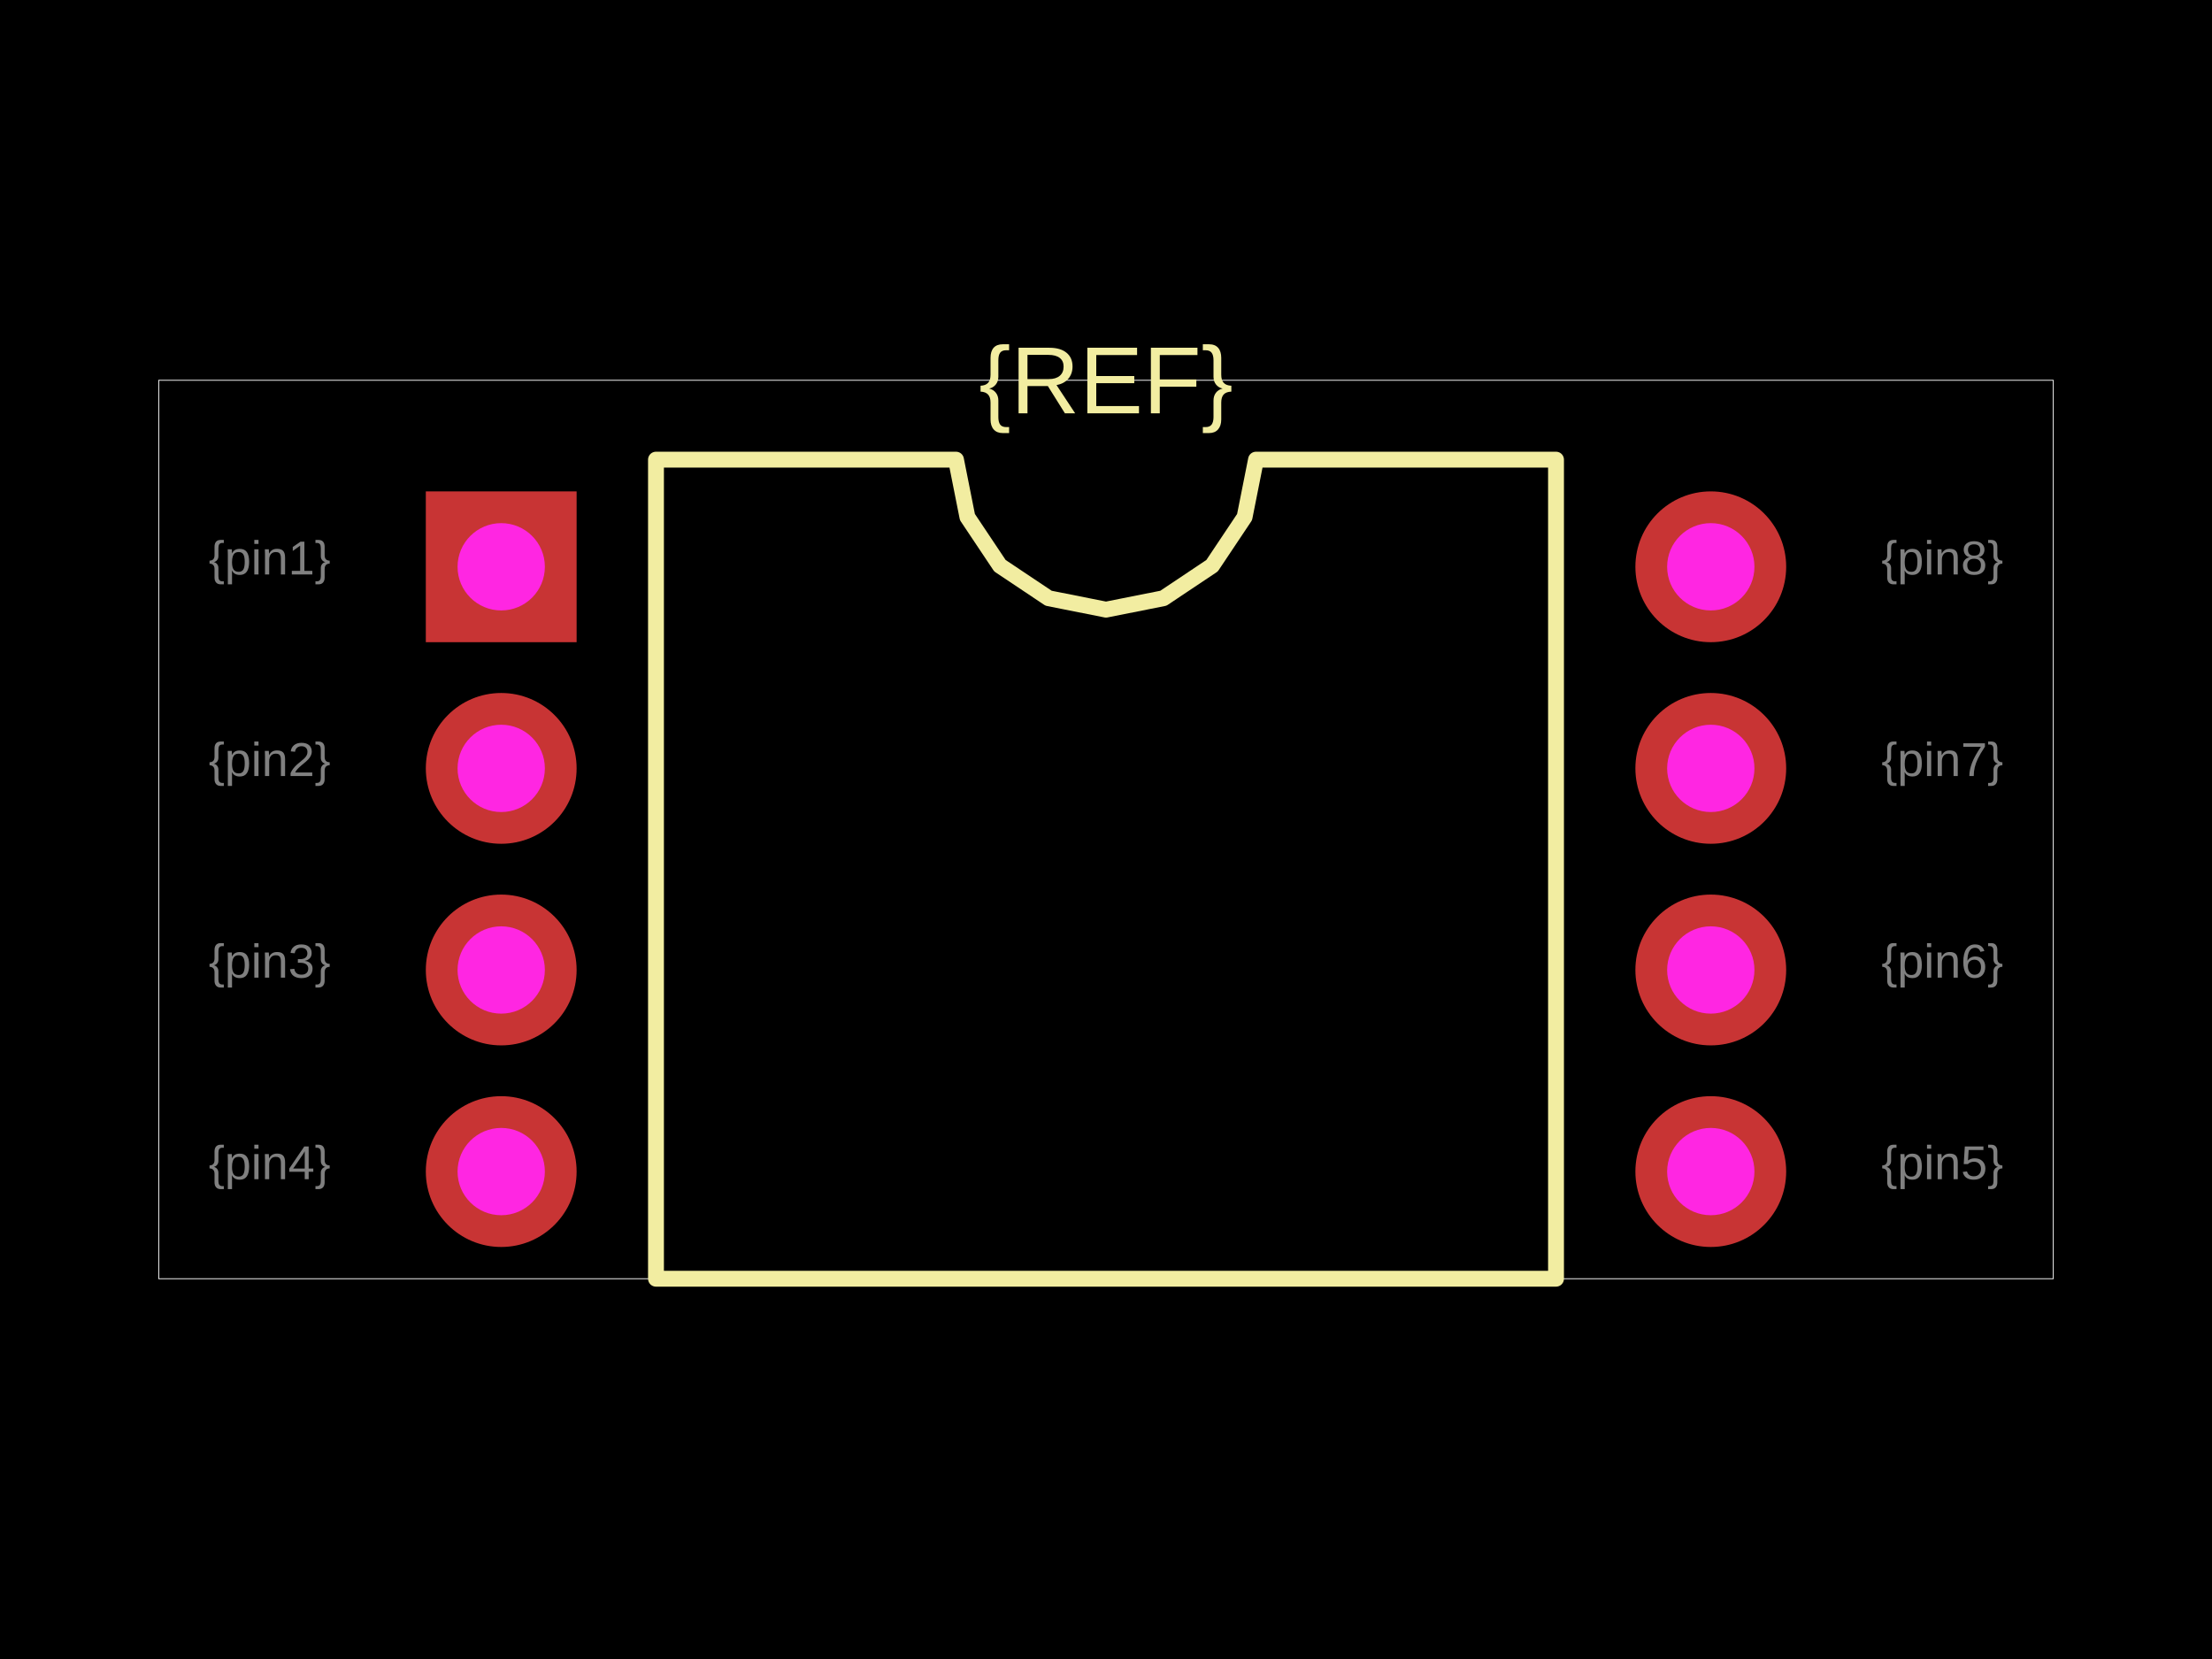
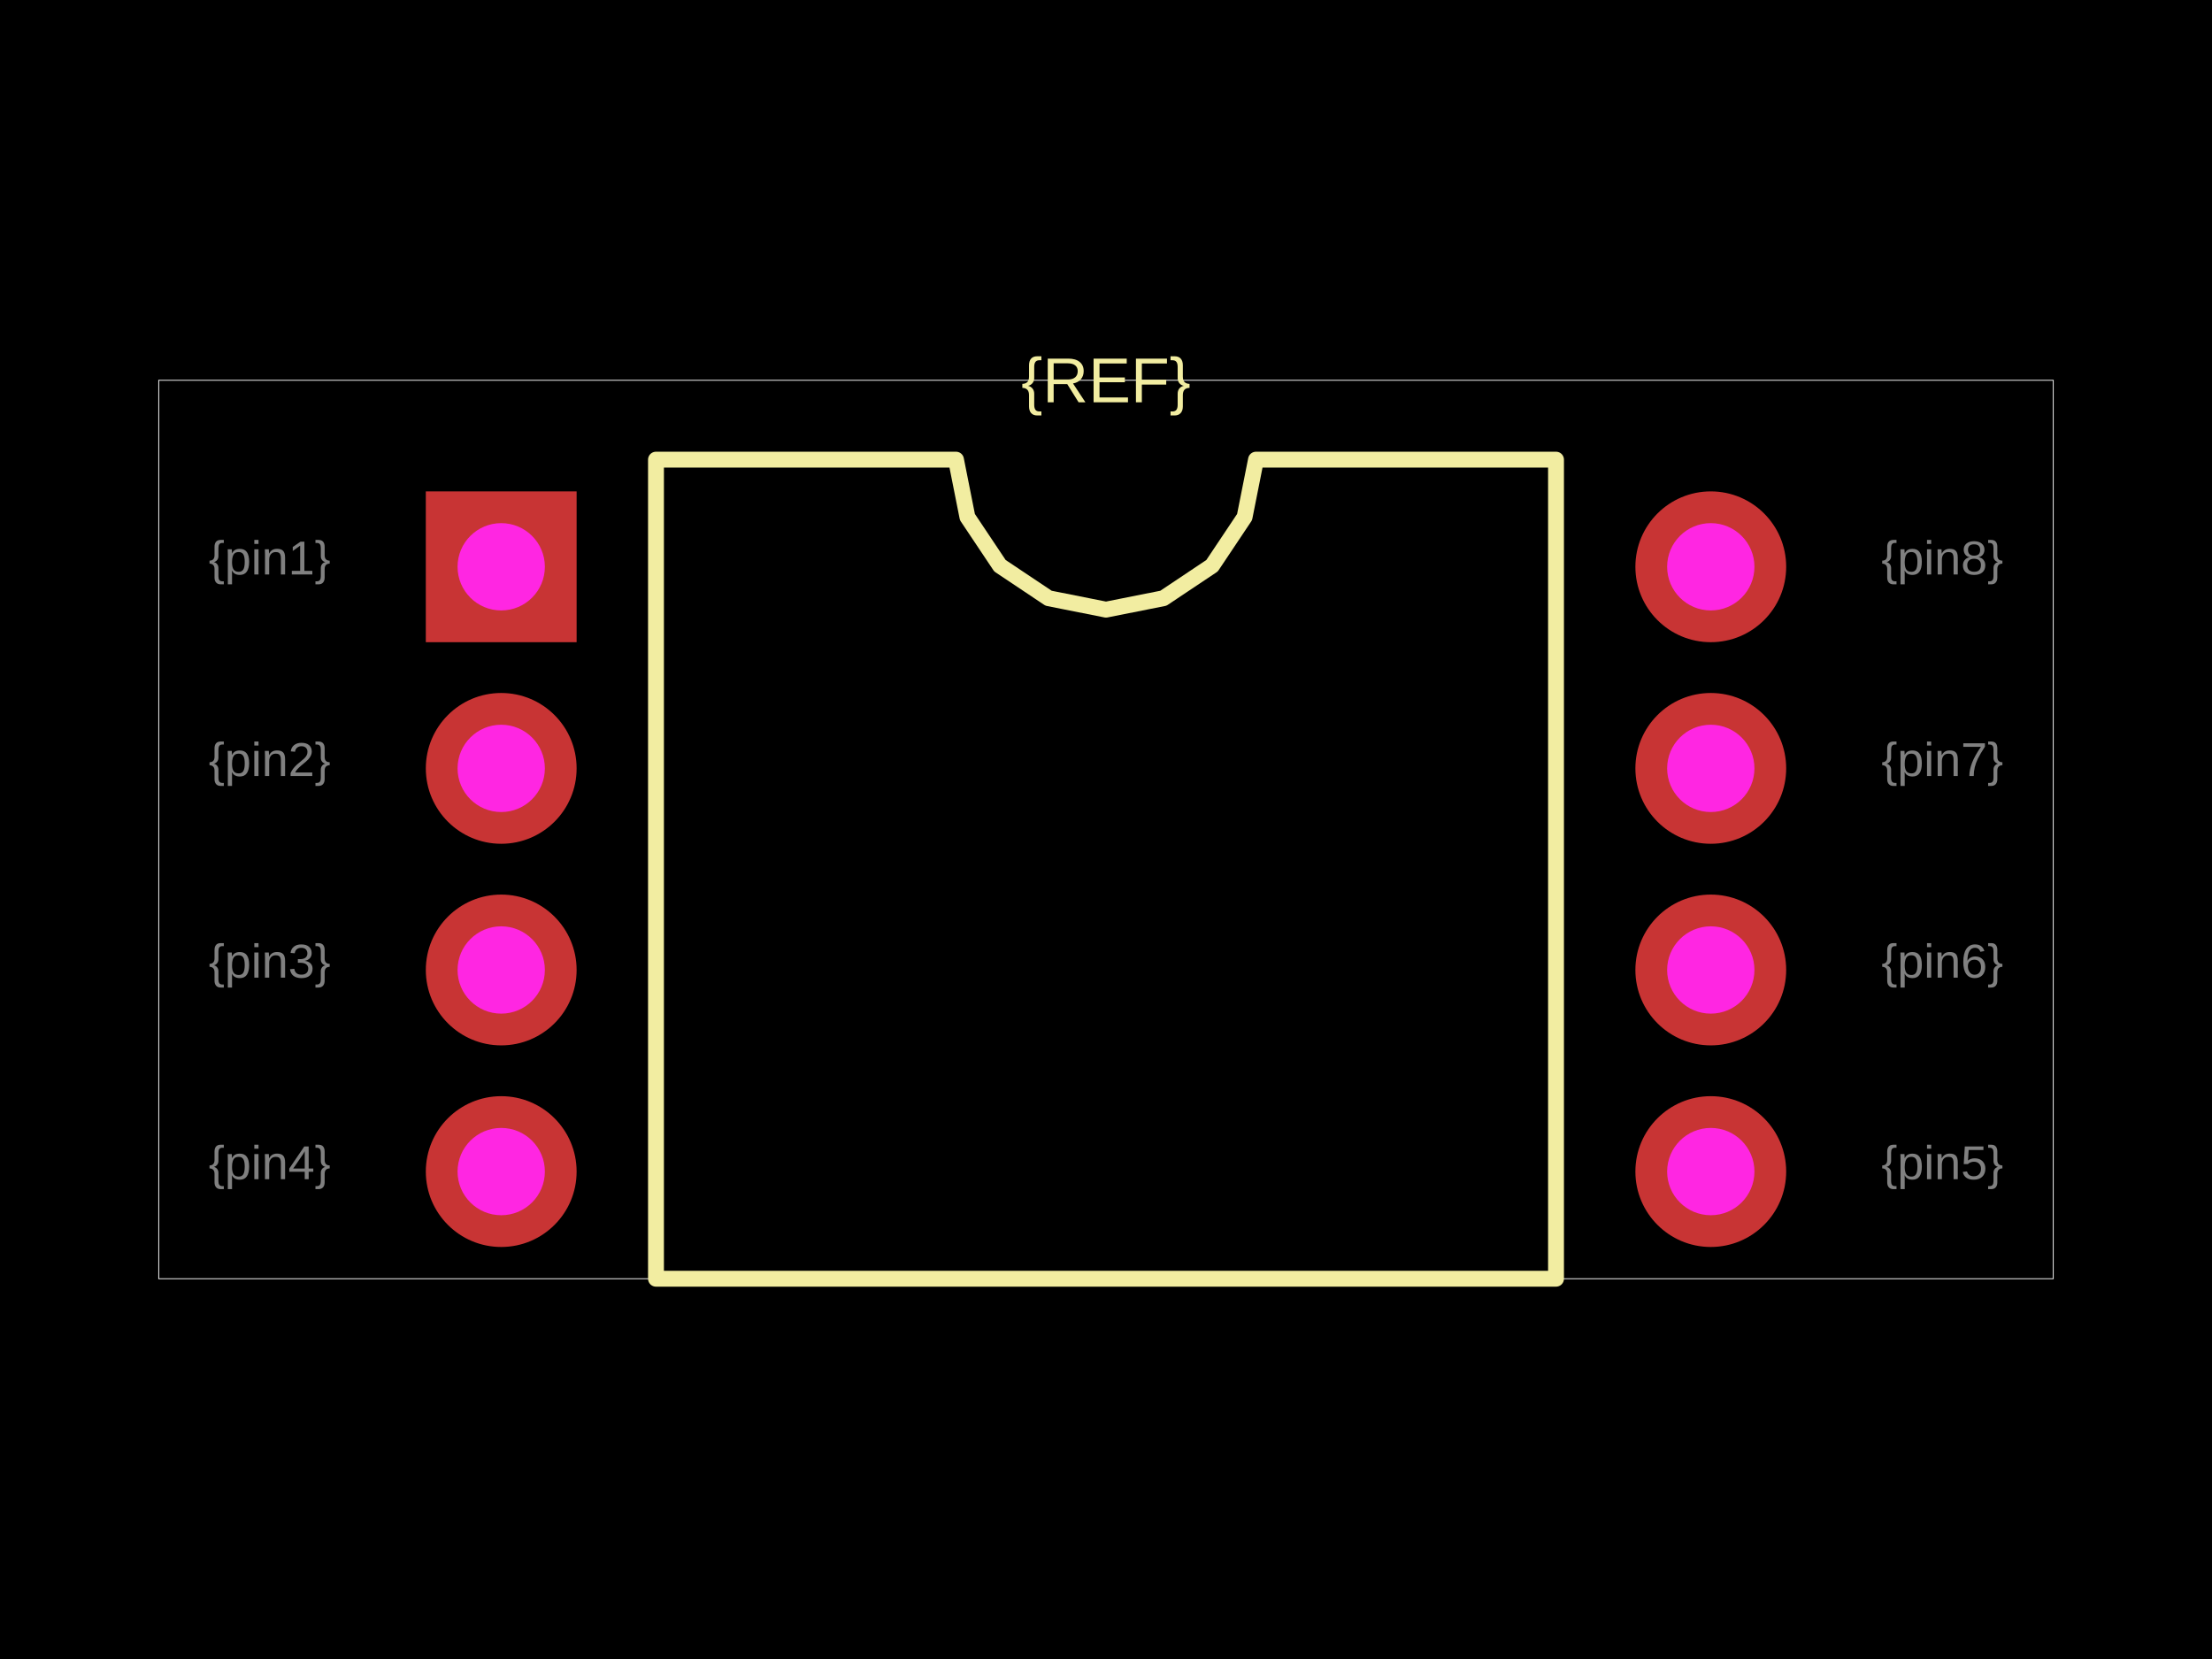
<svg xmlns="http://www.w3.org/2000/svg" width="800" height="600">
  <style />
  <rect class="boundary" x="0" y="0" fill="#000" width="800" height="600" data-type="pcb_background" data-pcb-layer="global" />
  <rect class="pcb-boundary" fill="none" stroke="#fff" stroke-width="0.3" x="57.409" y="137.532" width="685.182" height="324.936" data-type="pcb_boundary" data-pcb-layer="global" />
  <path class="pcb-silkscreen pcb-silkscreen-top" d="M 237.245 462.468 L 237.245 166.237 L 345.748 166.237 L 349.878 186.998 L 361.638 204.598 L 379.239 216.359 L 400 220.488 L 420.761 216.359 L 438.362 204.598 L 450.122 186.998 L 454.252 166.237 L 562.755 166.237 L 562.755 462.468 L 237.245 462.468 Z" fill="none" stroke="#f2eda1" stroke-width="5.741" stroke-linecap="round" stroke-linejoin="round" data-pcb-component-id="" data-pcb-silkscreen-path-id="silkscreen_path_1" data-type="pcb_silkscreen_path" data-pcb-layer="top" />
-   <text x="0" y="0" dx="0" dy="0" fill="#f2eda1" font-family="Arial, sans-serif" font-size="34.445" text-anchor="middle" dominant-baseline="central" transform="matrix(1,0,0,1,400,137.5322)" class="pcb-silkscreen-text pcb-silkscreen-top" data-pcb-silkscreen-text-id="silkscreen_text_1" stroke="none" data-type="pcb_silkscreen_text" data-pcb-layer="top">{REF}</text>
+   <text x="0" y="0" dx="0" dy="0" fill="#f2eda1" font-family="Arial, sans-serif" font-size="22.964" text-anchor="middle" dominant-baseline="central" transform="matrix(1,0,0,1,400,137.5322)" class="pcb-silkscreen-text pcb-silkscreen-top" data-pcb-silkscreen-text-id="silkscreen_text_1" stroke="none" data-type="pcb_silkscreen_text" data-pcb-layer="top">{REF}</text>
  <g data-type="pcb_plated_hole" data-pcb-layer="through">
    <rect class="pcb-hole-outer-pad" fill="rgb(200, 52, 52)" x="154.002" y="177.719" width="54.539" height="54.539" data-type="pcb_plated_hole" data-pcb-layer="top" />
    <circle class="pcb-hole-inner" fill="#FF26E2" cx="181.271" cy="204.988" r="15.788" data-type="pcb_plated_hole_drill" data-pcb-layer="drill" />
  </g>
  <g data-type="pcb_plated_hole" data-pcb-layer="through">
    <circle class="pcb-hole-outer" fill="rgb(200, 52, 52)" cx="181.271" cy="277.897" r="27.269" data-type="pcb_plated_hole" data-pcb-layer="top" />
    <circle class="pcb-hole-inner" fill="#FF26E2" cx="181.271" cy="277.897" r="15.788" data-type="pcb_plated_hole_drill" data-pcb-layer="drill" />
  </g>
  <g data-type="pcb_plated_hole" data-pcb-layer="through">
    <circle class="pcb-hole-outer" fill="rgb(200, 52, 52)" cx="181.271" cy="350.807" r="27.269" data-type="pcb_plated_hole" data-pcb-layer="top" />
    <circle class="pcb-hole-inner" fill="#FF26E2" cx="181.271" cy="350.807" r="15.788" data-type="pcb_plated_hole_drill" data-pcb-layer="drill" />
  </g>
  <g data-type="pcb_plated_hole" data-pcb-layer="through">
    <circle class="pcb-hole-outer" fill="rgb(200, 52, 52)" cx="181.271" cy="423.717" r="27.269" data-type="pcb_plated_hole" data-pcb-layer="top" />
    <circle class="pcb-hole-inner" fill="#FF26E2" cx="181.271" cy="423.717" r="15.788" data-type="pcb_plated_hole_drill" data-pcb-layer="drill" />
  </g>
  <g data-type="pcb_plated_hole" data-pcb-layer="through">
    <circle class="pcb-hole-outer" fill="rgb(200, 52, 52)" cx="618.729" cy="423.717" r="27.269" data-type="pcb_plated_hole" data-pcb-layer="top" />
    <circle class="pcb-hole-inner" fill="#FF26E2" cx="618.729" cy="423.717" r="15.788" data-type="pcb_plated_hole_drill" data-pcb-layer="drill" />
  </g>
  <g data-type="pcb_plated_hole" data-pcb-layer="through">
    <circle class="pcb-hole-outer" fill="rgb(200, 52, 52)" cx="618.729" cy="350.807" r="27.269" data-type="pcb_plated_hole" data-pcb-layer="top" />
    <circle class="pcb-hole-inner" fill="#FF26E2" cx="618.729" cy="350.807" r="15.788" data-type="pcb_plated_hole_drill" data-pcb-layer="drill" />
  </g>
  <g data-type="pcb_plated_hole" data-pcb-layer="through">
    <circle class="pcb-hole-outer" fill="rgb(200, 52, 52)" cx="618.729" cy="277.897" r="27.269" data-type="pcb_plated_hole" data-pcb-layer="top" />
    <circle class="pcb-hole-inner" fill="#FF26E2" cx="618.729" cy="277.897" r="15.788" data-type="pcb_plated_hole_drill" data-pcb-layer="drill" />
  </g>
  <g data-type="pcb_plated_hole" data-pcb-layer="through">
    <circle class="pcb-hole-outer" fill="rgb(200, 52, 52)" cx="618.729" cy="204.988" r="27.269" data-type="pcb_plated_hole" data-pcb-layer="top" />
    <circle class="pcb-hole-inner" fill="#FF26E2" cx="618.729" cy="204.988" r="15.788" data-type="pcb_plated_hole_drill" data-pcb-layer="drill" />
  </g>
  <text x="0" y="0" font-family="Arial, sans-serif" font-size="17.223" text-anchor="end" dominant-baseline="text-before-edge" transform="matrix(1,0,0,1,119.5565,196.3766)" class="pcb-fabrication-note-text" fill="rgba(255,255,255,0.5)" data-type="pcb_fabrication_note_text" data-pcb-layer="overlay">{pin1}</text>
  <text x="0" y="0" font-family="Arial, sans-serif" font-size="17.223" text-anchor="end" dominant-baseline="text-before-edge" transform="matrix(1,0,0,1,119.5565,269.2861)" class="pcb-fabrication-note-text" fill="rgba(255,255,255,0.5)" data-type="pcb_fabrication_note_text" data-pcb-layer="overlay">{pin2}</text>
  <text x="0" y="0" font-family="Arial, sans-serif" font-size="17.223" text-anchor="end" dominant-baseline="text-before-edge" transform="matrix(1,0,0,1,119.5565,342.1957)" class="pcb-fabrication-note-text" fill="rgba(255,255,255,0.5)" data-type="pcb_fabrication_note_text" data-pcb-layer="overlay">{pin3}</text>
  <text x="0" y="0" font-family="Arial, sans-serif" font-size="17.223" text-anchor="end" dominant-baseline="text-before-edge" transform="matrix(1,0,0,1,119.5565,415.1053)" class="pcb-fabrication-note-text" fill="rgba(255,255,255,0.5)" data-type="pcb_fabrication_note_text" data-pcb-layer="overlay">{pin4}</text>
  <text x="0" y="0" font-family="Arial, sans-serif" font-size="17.223" text-anchor="start" dominant-baseline="text-before-edge" transform="matrix(1,0,0,1,680.4435,415.1053)" class="pcb-fabrication-note-text" fill="rgba(255,255,255,0.5)" data-type="pcb_fabrication_note_text" data-pcb-layer="overlay">{pin5}</text>
  <text x="0" y="0" font-family="Arial, sans-serif" font-size="17.223" text-anchor="start" dominant-baseline="text-before-edge" transform="matrix(1,0,0,1,680.4435,342.1957)" class="pcb-fabrication-note-text" fill="rgba(255,255,255,0.5)" data-type="pcb_fabrication_note_text" data-pcb-layer="overlay">{pin6}</text>
  <text x="0" y="0" font-family="Arial, sans-serif" font-size="17.223" text-anchor="start" dominant-baseline="text-before-edge" transform="matrix(1,0,0,1,680.4435,269.2861)" class="pcb-fabrication-note-text" fill="rgba(255,255,255,0.5)" data-type="pcb_fabrication_note_text" data-pcb-layer="overlay">{pin7}</text>
  <text x="0" y="0" font-family="Arial, sans-serif" font-size="17.223" text-anchor="start" dominant-baseline="text-before-edge" transform="matrix(1,0,0,1,680.4435,196.3766)" class="pcb-fabrication-note-text" fill="rgba(255,255,255,0.5)" data-type="pcb_fabrication_note_text" data-pcb-layer="overlay">{pin8}</text>
</svg>
